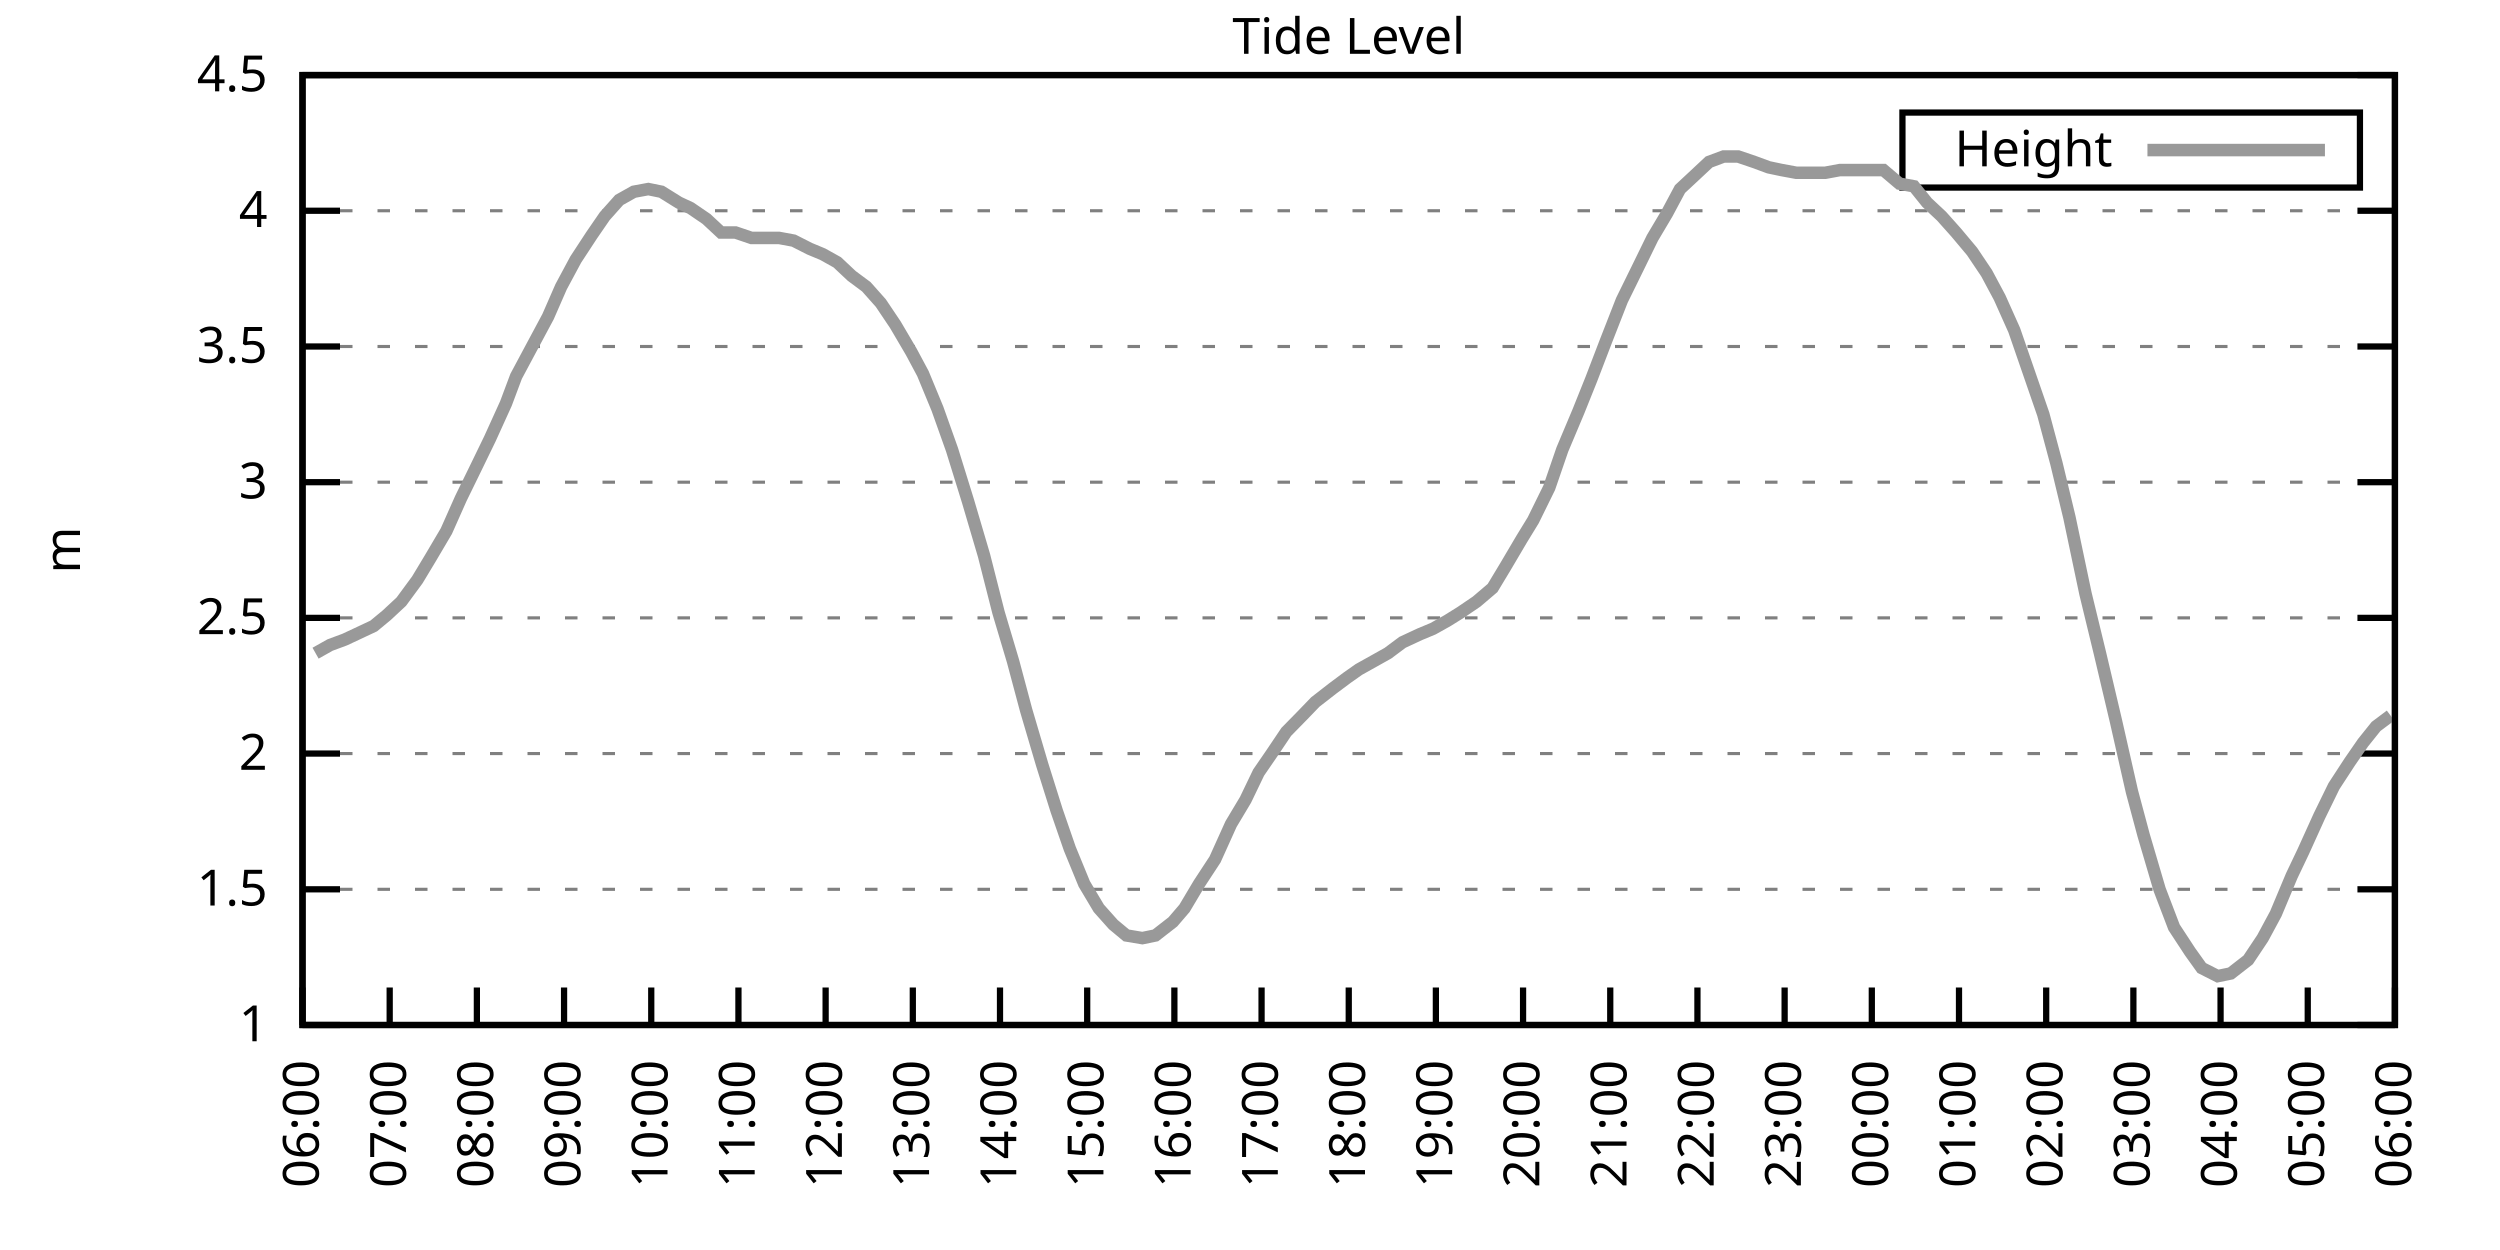
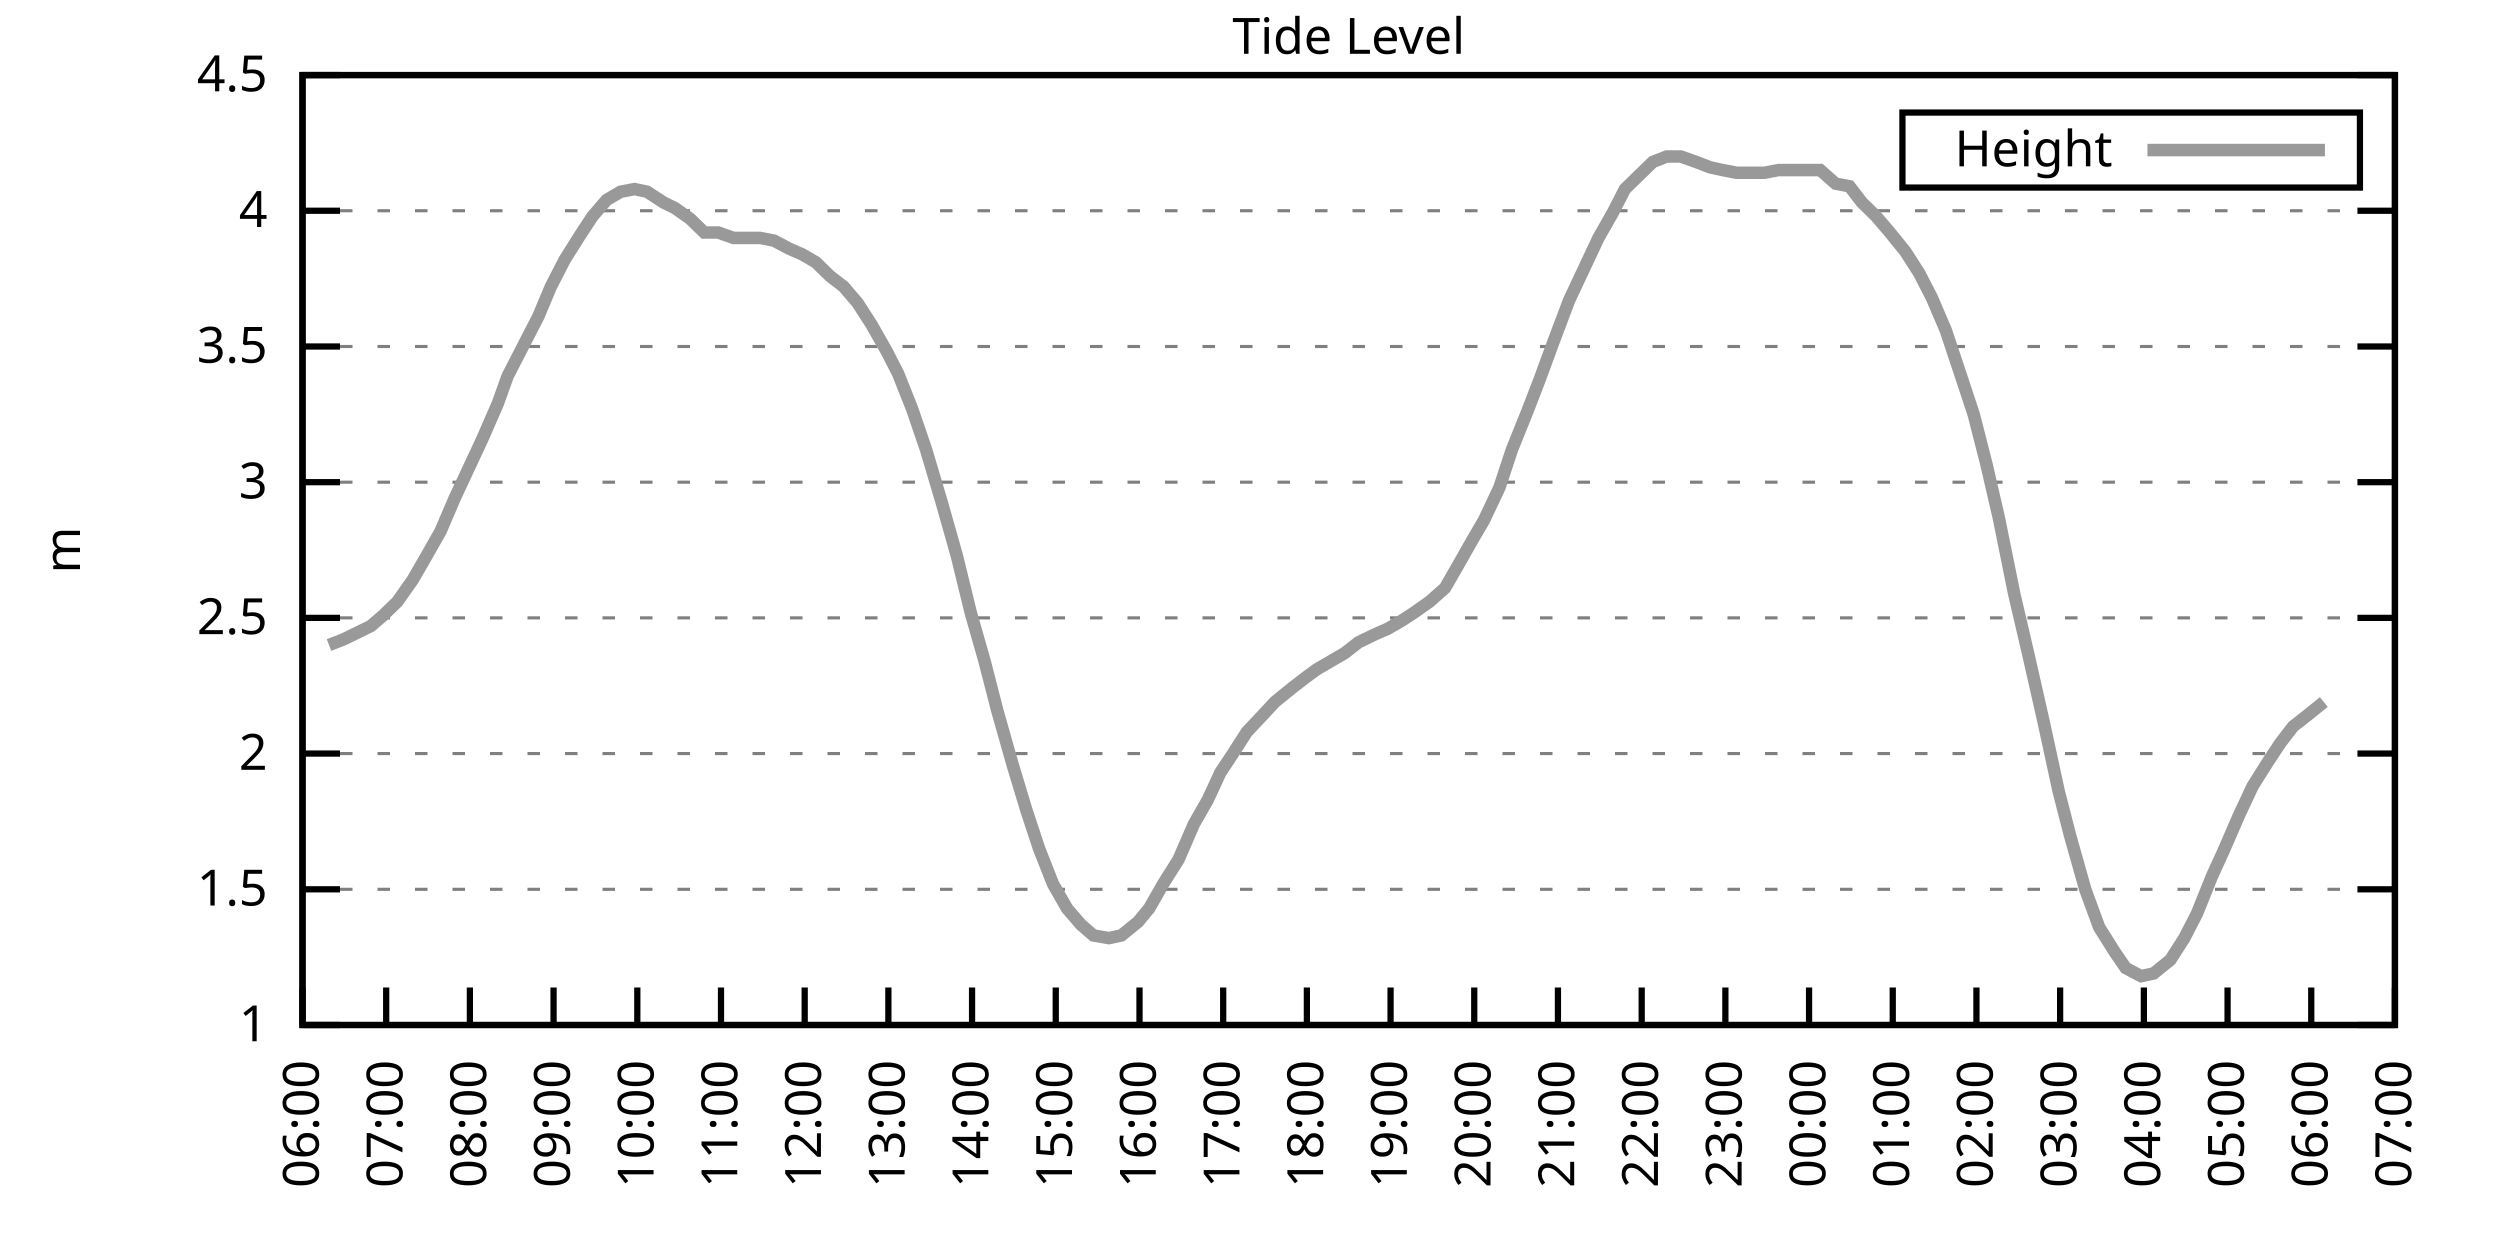
<svg xmlns="http://www.w3.org/2000/svg" xmlns:xlink="http://www.w3.org/1999/xlink" width="400" height="200" viewBox="0 0 400 200">
  <g id="gnuplot_canvas">
    <rect x="0" y="0" width="400" height="200" fill="none" />
    <defs>
      <circle id="gpDot" r="0.5" stroke-width="0.5" stroke="currentColor" />
      <path id="gpPt0" stroke-width="0.333" stroke="currentColor" d="M-1,0 h2 M0,-1 v2" />
      <path id="gpPt1" stroke-width="0.333" stroke="currentColor" d="M-1,-1 L1,1 M1,-1 L-1,1" />
      <path id="gpPt2" stroke-width="0.333" stroke="currentColor" d="M-1,0 L1,0 M0,-1 L0,1 M-1,-1 L1,1 M-1,1 L1,-1" />
      <rect id="gpPt3" stroke-width="0.333" stroke="currentColor" x="-1" y="-1" width="2" height="2" />
      <rect id="gpPt4" stroke-width="0.333" stroke="currentColor" fill="currentColor" x="-1" y="-1" width="2" height="2" />
      <circle id="gpPt5" stroke-width="0.333" stroke="currentColor" cx="0" cy="0" r="1" />
      <use xlink:href="#gpPt5" id="gpPt6" fill="currentColor" stroke="none" />
      <path id="gpPt7" stroke-width="0.333" stroke="currentColor" d="M0,-1.33 L-1.33,0.67 L1.33,0.67 z" />
      <use xlink:href="#gpPt7" id="gpPt8" fill="currentColor" stroke="none" />
      <use xlink:href="#gpPt7" id="gpPt9" stroke="currentColor" transform="rotate(180)" />
      <use xlink:href="#gpPt9" id="gpPt10" fill="currentColor" stroke="none" />
      <use xlink:href="#gpPt3" id="gpPt11" stroke="currentColor" transform="rotate(45)" />
      <use xlink:href="#gpPt11" id="gpPt12" fill="currentColor" stroke="none" />
      <path id="gpPt13" stroke-width="0.333" stroke="currentColor" d="M0,1.330 L1.265,0.411 L0.782,-1.067 L-0.782,-1.076 L-1.265,0.411 z" />
      <use xlink:href="#gpPt13" id="gpPt14" fill="currentColor" stroke="none" />
      <filter id="textbox" filterUnits="objectBoundingBox" x="0" y="0" height="1" width="1">
        <feFlood flood-color="white" flood-opacity="1" result="bgnd" />
        <feComposite in="SourceGraphic" in2="bgnd" operator="atop" />
      </filter>
      <filter id="greybox" filterUnits="objectBoundingBox" x="0" y="0" height="1" width="1">
        <feFlood flood-color="lightgrey" flood-opacity="1" result="grey" />
        <feComposite in="SourceGraphic" in2="grey" operator="atop" />
      </filter>
    </defs>
    <g fill="none" color="white" stroke="currentColor" stroke-width="1.00" stroke-linecap="butt" stroke-linejoin="miter">
</g>
    <g fill="none" color="black" stroke="currentColor" stroke-width="1.00" stroke-linecap="butt" stroke-linejoin="miter">
      <g stroke="none" shape-rendering="crispEdges">
        <polygon fill="rgb(255, 255, 255)" points="48.40,164.00 383.18,164.00 383.18,12.02 48.40,12.02 " />
      </g>
    </g>
    <g fill="none" color="black" stroke="currentColor" stroke-width="1.00" stroke-linecap="butt" stroke-linejoin="miter">
</g>
    <g fill="none" color="black" stroke="black" stroke-width="0.50" stroke-linecap="butt" stroke-linejoin="miter">
</g>
    <g fill="none" color="gray" stroke="currentColor" stroke-width="0.50" stroke-linecap="butt" stroke-linejoin="miter">
      <path stroke="gray" stroke-dasharray="2,4" class="gridline" d="M48.40,164.00 L383.19,164.00  " />
    </g>
    <g fill="none" color="gray" stroke="gray" stroke-width="1.00" stroke-linecap="butt" stroke-linejoin="miter">
</g>
    <g fill="none" color="black" stroke="currentColor" stroke-width="1.00" stroke-linecap="butt" stroke-linejoin="miter">
      <path stroke="black" d="M48.40,164.00 L54.40,164.00 M383.19,164.00 L377.19,164.00  " />
      <g transform="translate(42.80,166.60)" stroke="none" fill="black" font-family="Sans" font-size="8.00" text-anchor="end">
        <text>
          <tspan font-family="Sans"> 1</tspan>
        </text>
      </g>
    </g>
    <g fill="none" color="black" stroke="currentColor" stroke-width="1.00" stroke-linecap="butt" stroke-linejoin="miter">
</g>
    <g fill="none" color="black" stroke="black" stroke-width="0.50" stroke-linecap="butt" stroke-linejoin="miter">
</g>
    <g fill="none" color="gray" stroke="currentColor" stroke-width="0.50" stroke-linecap="butt" stroke-linejoin="miter">
      <path stroke="gray" stroke-dasharray="2,4" class="gridline" d="M48.40,142.29 L383.19,142.29  " />
    </g>
    <g fill="none" color="gray" stroke="gray" stroke-width="1.00" stroke-linecap="butt" stroke-linejoin="miter">
</g>
    <g fill="none" color="black" stroke="currentColor" stroke-width="1.00" stroke-linecap="butt" stroke-linejoin="miter">
      <path stroke="black" d="M48.40,142.29 L54.40,142.29 M383.19,142.29 L377.19,142.29  " />
      <g transform="translate(42.80,144.89)" stroke="none" fill="black" font-family="Sans" font-size="8.00" text-anchor="end">
        <text>
          <tspan font-family="Sans"> 1.5</tspan>
        </text>
      </g>
    </g>
    <g fill="none" color="black" stroke="currentColor" stroke-width="1.00" stroke-linecap="butt" stroke-linejoin="miter">
</g>
    <g fill="none" color="black" stroke="black" stroke-width="0.50" stroke-linecap="butt" stroke-linejoin="miter">
</g>
    <g fill="none" color="gray" stroke="currentColor" stroke-width="0.50" stroke-linecap="butt" stroke-linejoin="miter">
      <path stroke="gray" stroke-dasharray="2,4" class="gridline" d="M48.40,120.57 L383.19,120.57  " />
    </g>
    <g fill="none" color="gray" stroke="gray" stroke-width="1.00" stroke-linecap="butt" stroke-linejoin="miter">
</g>
    <g fill="none" color="black" stroke="currentColor" stroke-width="1.00" stroke-linecap="butt" stroke-linejoin="miter">
      <path stroke="black" d="M48.40,120.57 L54.40,120.57 M383.19,120.57 L377.19,120.57  " />
      <g transform="translate(42.80,123.17)" stroke="none" fill="black" font-family="Sans" font-size="8.00" text-anchor="end">
        <text>
          <tspan font-family="Sans"> 2</tspan>
        </text>
      </g>
    </g>
    <g fill="none" color="black" stroke="currentColor" stroke-width="1.00" stroke-linecap="butt" stroke-linejoin="miter">
</g>
    <g fill="none" color="black" stroke="black" stroke-width="0.50" stroke-linecap="butt" stroke-linejoin="miter">
</g>
    <g fill="none" color="gray" stroke="currentColor" stroke-width="0.50" stroke-linecap="butt" stroke-linejoin="miter">
      <path stroke="gray" stroke-dasharray="2,4" class="gridline" d="M48.40,98.86 L383.19,98.86  " />
    </g>
    <g fill="none" color="gray" stroke="gray" stroke-width="1.00" stroke-linecap="butt" stroke-linejoin="miter">
</g>
    <g fill="none" color="black" stroke="currentColor" stroke-width="1.00" stroke-linecap="butt" stroke-linejoin="miter">
      <path stroke="black" d="M48.40,98.86 L54.40,98.86 M383.19,98.86 L377.19,98.86  " />
      <g transform="translate(42.80,101.46)" stroke="none" fill="black" font-family="Sans" font-size="8.00" text-anchor="end">
        <text>
          <tspan font-family="Sans"> 2.5</tspan>
        </text>
      </g>
    </g>
    <g fill="none" color="black" stroke="currentColor" stroke-width="1.00" stroke-linecap="butt" stroke-linejoin="miter">
</g>
    <g fill="none" color="black" stroke="black" stroke-width="0.50" stroke-linecap="butt" stroke-linejoin="miter">
</g>
    <g fill="none" color="gray" stroke="currentColor" stroke-width="0.50" stroke-linecap="butt" stroke-linejoin="miter">
      <path stroke="gray" stroke-dasharray="2,4" class="gridline" d="M48.40,77.15 L383.19,77.15  " />
    </g>
    <g fill="none" color="gray" stroke="gray" stroke-width="1.00" stroke-linecap="butt" stroke-linejoin="miter">
</g>
    <g fill="none" color="black" stroke="currentColor" stroke-width="1.00" stroke-linecap="butt" stroke-linejoin="miter">
      <path stroke="black" d="M48.40,77.15 L54.40,77.15 M383.19,77.15 L377.19,77.15  " />
      <g transform="translate(42.80,79.75)" stroke="none" fill="black" font-family="Sans" font-size="8.00" text-anchor="end">
        <text>
          <tspan font-family="Sans"> 3</tspan>
        </text>
      </g>
    </g>
    <g fill="none" color="black" stroke="currentColor" stroke-width="1.00" stroke-linecap="butt" stroke-linejoin="miter">
</g>
    <g fill="none" color="black" stroke="black" stroke-width="0.50" stroke-linecap="butt" stroke-linejoin="miter">
</g>
    <g fill="none" color="gray" stroke="currentColor" stroke-width="0.50" stroke-linecap="butt" stroke-linejoin="miter">
      <path stroke="gray" stroke-dasharray="2,4" class="gridline" d="M48.40,55.44 L383.19,55.44  " />
    </g>
    <g fill="none" color="gray" stroke="gray" stroke-width="1.00" stroke-linecap="butt" stroke-linejoin="miter">
</g>
    <g fill="none" color="black" stroke="currentColor" stroke-width="1.00" stroke-linecap="butt" stroke-linejoin="miter">
      <path stroke="black" d="M48.40,55.44 L54.40,55.44 M383.19,55.44 L377.19,55.44  " />
      <g transform="translate(42.80,58.04)" stroke="none" fill="black" font-family="Sans" font-size="8.00" text-anchor="end">
        <text>
          <tspan font-family="Sans"> 3.5</tspan>
        </text>
      </g>
    </g>
    <g fill="none" color="black" stroke="currentColor" stroke-width="1.00" stroke-linecap="butt" stroke-linejoin="miter">
</g>
    <g fill="none" color="black" stroke="black" stroke-width="0.50" stroke-linecap="butt" stroke-linejoin="miter">
</g>
    <g fill="none" color="gray" stroke="currentColor" stroke-width="0.50" stroke-linecap="butt" stroke-linejoin="miter">
      <path stroke="gray" stroke-dasharray="2,4" class="gridline" d="M48.40,33.72 L383.19,33.72  " />
    </g>
    <g fill="none" color="gray" stroke="gray" stroke-width="1.00" stroke-linecap="butt" stroke-linejoin="miter">
</g>
    <g fill="none" color="black" stroke="currentColor" stroke-width="1.00" stroke-linecap="butt" stroke-linejoin="miter">
      <path stroke="black" d="M48.40,33.72 L54.40,33.72 M383.19,33.72 L377.19,33.72  " />
      <g transform="translate(42.80,36.32)" stroke="none" fill="black" font-family="Sans" font-size="8.00" text-anchor="end">
        <text>
          <tspan font-family="Sans"> 4</tspan>
        </text>
      </g>
    </g>
    <g fill="none" color="black" stroke="currentColor" stroke-width="1.00" stroke-linecap="butt" stroke-linejoin="miter">
</g>
    <g fill="none" color="black" stroke="black" stroke-width="0.50" stroke-linecap="butt" stroke-linejoin="miter">
</g>
    <g fill="none" color="gray" stroke="currentColor" stroke-width="0.50" stroke-linecap="butt" stroke-linejoin="miter">
      <path stroke="gray" stroke-dasharray="2,4" class="gridline" d="M48.40,12.01 L383.19,12.01  " />
    </g>
    <g fill="none" color="gray" stroke="gray" stroke-width="1.00" stroke-linecap="butt" stroke-linejoin="miter">
</g>
    <g fill="none" color="black" stroke="currentColor" stroke-width="1.00" stroke-linecap="butt" stroke-linejoin="miter">
      <path stroke="black" d="M48.40,12.01 L54.40,12.01 M383.19,12.01 L377.19,12.01  " />
      <g transform="translate(42.80,14.61)" stroke="none" fill="black" font-family="Sans" font-size="8.00" text-anchor="end">
        <text>
          <tspan font-family="Sans"> 4.5</tspan>
        </text>
      </g>
    </g>
    <g fill="none" color="black" stroke="currentColor" stroke-width="1.00" stroke-linecap="butt" stroke-linejoin="miter">
      <path stroke="black" d="M48.40,164.00 L48.40,158.00  " />
      <g transform="translate(51.00,169.60) rotate(270.00)" stroke="none" fill="black" font-family="Sans" font-size="8.00" text-anchor="end">
        <text>
          <tspan font-family="Sans">06:00</tspan>
        </text>
      </g>
    </g>
    <g fill="none" color="black" stroke="currentColor" stroke-width="1.00" stroke-linecap="butt" stroke-linejoin="miter">
-       <path stroke="black" d="M62.35,164.00 L62.35,158.00  " />
-       <g transform="translate(64.95,169.60) rotate(270.00)" stroke="none" fill="black" font-family="Sans" font-size="8.00" text-anchor="end">
+       <path stroke="black" d="M61.79,164.00 L61.79,158.00  " />
+       <g transform="translate(64.39,169.60) rotate(270.00)" stroke="none" fill="black" font-family="Sans" font-size="8.00" text-anchor="end">
        <text>
          <tspan font-family="Sans">07:00</tspan>
        </text>
      </g>
    </g>
    <g fill="none" color="black" stroke="currentColor" stroke-width="1.00" stroke-linecap="butt" stroke-linejoin="miter">
-       <path stroke="black" d="M76.30,164.00 L76.30,158.00  " />
-       <g transform="translate(78.90,169.60) rotate(270.00)" stroke="none" fill="black" font-family="Sans" font-size="8.00" text-anchor="end">
+       <path stroke="black" d="M75.18,164.00 L75.18,158.00  " />
+       <g transform="translate(77.78,169.60) rotate(270.00)" stroke="none" fill="black" font-family="Sans" font-size="8.00" text-anchor="end">
        <text>
          <tspan font-family="Sans">08:00</tspan>
        </text>
      </g>
    </g>
    <g fill="none" color="black" stroke="currentColor" stroke-width="1.00" stroke-linecap="butt" stroke-linejoin="miter">
-       <path stroke="black" d="M90.25,164.00 L90.25,158.00  " />
-       <g transform="translate(92.85,169.60) rotate(270.00)" stroke="none" fill="black" font-family="Sans" font-size="8.00" text-anchor="end">
+       <path stroke="black" d="M88.57,164.00 L88.57,158.00  " />
+       <g transform="translate(91.17,169.60) rotate(270.00)" stroke="none" fill="black" font-family="Sans" font-size="8.00" text-anchor="end">
        <text>
          <tspan font-family="Sans">09:00</tspan>
        </text>
      </g>
    </g>
    <g fill="none" color="black" stroke="currentColor" stroke-width="1.00" stroke-linecap="butt" stroke-linejoin="miter">
-       <path stroke="black" d="M104.20,164.00 L104.20,158.00  " />
-       <g transform="translate(106.80,169.60) rotate(270.00)" stroke="none" fill="black" font-family="Sans" font-size="8.00" text-anchor="end">
+       <path stroke="black" d="M101.97,164.00 L101.97,158.00  " />
+       <g transform="translate(104.57,169.60) rotate(270.00)" stroke="none" fill="black" font-family="Sans" font-size="8.00" text-anchor="end">
        <text>
          <tspan font-family="Sans">10:00</tspan>
        </text>
      </g>
    </g>
    <g fill="none" color="black" stroke="currentColor" stroke-width="1.00" stroke-linecap="butt" stroke-linejoin="miter">
-       <path stroke="black" d="M118.15,164.00 L118.15,158.00  " />
-       <g transform="translate(120.75,169.60) rotate(270.00)" stroke="none" fill="black" font-family="Sans" font-size="8.00" text-anchor="end">
+       <path stroke="black" d="M115.36,164.00 L115.36,158.00  " />
+       <g transform="translate(117.96,169.60) rotate(270.00)" stroke="none" fill="black" font-family="Sans" font-size="8.00" text-anchor="end">
        <text>
          <tspan font-family="Sans">11:00</tspan>
        </text>
      </g>
    </g>
    <g fill="none" color="black" stroke="currentColor" stroke-width="1.00" stroke-linecap="butt" stroke-linejoin="miter">
-       <path stroke="black" d="M132.10,164.00 L132.10,158.00  " />
-       <g transform="translate(134.70,169.60) rotate(270.00)" stroke="none" fill="black" font-family="Sans" font-size="8.00" text-anchor="end">
+       <path stroke="black" d="M128.75,164.00 L128.75,158.00  " />
+       <g transform="translate(131.35,169.60) rotate(270.00)" stroke="none" fill="black" font-family="Sans" font-size="8.00" text-anchor="end">
        <text>
          <tspan font-family="Sans">12:00</tspan>
        </text>
      </g>
    </g>
    <g fill="none" color="black" stroke="currentColor" stroke-width="1.00" stroke-linecap="butt" stroke-linejoin="miter">
-       <path stroke="black" d="M146.05,164.00 L146.05,158.00  " />
-       <g transform="translate(148.65,169.60) rotate(270.00)" stroke="none" fill="black" font-family="Sans" font-size="8.00" text-anchor="end">
+       <path stroke="black" d="M142.14,164.00 L142.14,158.00  " />
+       <g transform="translate(144.74,169.60) rotate(270.00)" stroke="none" fill="black" font-family="Sans" font-size="8.00" text-anchor="end">
        <text>
          <tspan font-family="Sans">13:00</tspan>
        </text>
      </g>
    </g>
    <g fill="none" color="black" stroke="currentColor" stroke-width="1.00" stroke-linecap="butt" stroke-linejoin="miter">
-       <path stroke="black" d="M160.00,164.00 L160.00,158.00  " />
-       <g transform="translate(162.60,169.60) rotate(270.00)" stroke="none" fill="black" font-family="Sans" font-size="8.00" text-anchor="end">
+       <path stroke="black" d="M155.53,164.00 L155.53,158.00  " />
+       <g transform="translate(158.13,169.60) rotate(270.00)" stroke="none" fill="black" font-family="Sans" font-size="8.00" text-anchor="end">
        <text>
          <tspan font-family="Sans">14:00</tspan>
        </text>
      </g>
    </g>
    <g fill="none" color="black" stroke="currentColor" stroke-width="1.00" stroke-linecap="butt" stroke-linejoin="miter">
-       <path stroke="black" d="M173.95,164.00 L173.95,158.00  " />
-       <g transform="translate(176.55,169.60) rotate(270.00)" stroke="none" fill="black" font-family="Sans" font-size="8.00" text-anchor="end">
+       <path stroke="black" d="M168.92,164.00 L168.92,158.00  " />
+       <g transform="translate(171.52,169.60) rotate(270.00)" stroke="none" fill="black" font-family="Sans" font-size="8.00" text-anchor="end">
        <text>
          <tspan font-family="Sans">15:00</tspan>
        </text>
      </g>
    </g>
    <g fill="none" color="black" stroke="currentColor" stroke-width="1.00" stroke-linecap="butt" stroke-linejoin="miter">
-       <path stroke="black" d="M187.90,164.00 L187.90,158.00  " />
-       <g transform="translate(190.50,169.60) rotate(270.00)" stroke="none" fill="black" font-family="Sans" font-size="8.00" text-anchor="end">
+       <path stroke="black" d="M182.32,164.00 L182.32,158.00  " />
+       <g transform="translate(184.92,169.60) rotate(270.00)" stroke="none" fill="black" font-family="Sans" font-size="8.00" text-anchor="end">
        <text>
          <tspan font-family="Sans">16:00</tspan>
        </text>
      </g>
    </g>
    <g fill="none" color="black" stroke="currentColor" stroke-width="1.00" stroke-linecap="butt" stroke-linejoin="miter">
-       <path stroke="black" d="M201.85,164.00 L201.85,158.00  " />
-       <g transform="translate(204.45,169.60) rotate(270.00)" stroke="none" fill="black" font-family="Sans" font-size="8.00" text-anchor="end">
+       <path stroke="black" d="M195.71,164.00 L195.71,158.00  " />
+       <g transform="translate(198.31,169.60) rotate(270.00)" stroke="none" fill="black" font-family="Sans" font-size="8.00" text-anchor="end">
        <text>
          <tspan font-family="Sans">17:00</tspan>
        </text>
      </g>
    </g>
    <g fill="none" color="black" stroke="currentColor" stroke-width="1.00" stroke-linecap="butt" stroke-linejoin="miter">
-       <path stroke="black" d="M215.80,164.00 L215.80,158.00  " />
-       <g transform="translate(218.40,169.60) rotate(270.00)" stroke="none" fill="black" font-family="Sans" font-size="8.00" text-anchor="end">
+       <path stroke="black" d="M209.10,164.00 L209.10,158.00  " />
+       <g transform="translate(211.70,169.60) rotate(270.00)" stroke="none" fill="black" font-family="Sans" font-size="8.00" text-anchor="end">
        <text>
          <tspan font-family="Sans">18:00</tspan>
        </text>
      </g>
    </g>
    <g fill="none" color="black" stroke="currentColor" stroke-width="1.00" stroke-linecap="butt" stroke-linejoin="miter">
-       <path stroke="black" d="M229.74,164.00 L229.74,158.00  " />
-       <g transform="translate(232.34,169.60) rotate(270.00)" stroke="none" fill="black" font-family="Sans" font-size="8.00" text-anchor="end">
+       <path stroke="black" d="M222.49,164.00 L222.49,158.00  " />
+       <g transform="translate(225.09,169.60) rotate(270.00)" stroke="none" fill="black" font-family="Sans" font-size="8.00" text-anchor="end">
        <text>
          <tspan font-family="Sans">19:00</tspan>
        </text>
      </g>
    </g>
    <g fill="none" color="black" stroke="currentColor" stroke-width="1.00" stroke-linecap="butt" stroke-linejoin="miter">
-       <path stroke="black" d="M243.69,164.00 L243.69,158.00  " />
-       <g transform="translate(246.29,169.60) rotate(270.00)" stroke="none" fill="black" font-family="Sans" font-size="8.00" text-anchor="end">
+       <path stroke="black" d="M235.88,164.00 L235.88,158.00  " />
+       <g transform="translate(238.48,169.60) rotate(270.00)" stroke="none" fill="black" font-family="Sans" font-size="8.00" text-anchor="end">
        <text>
          <tspan font-family="Sans">20:00</tspan>
        </text>
      </g>
    </g>
    <g fill="none" color="black" stroke="currentColor" stroke-width="1.00" stroke-linecap="butt" stroke-linejoin="miter">
-       <path stroke="black" d="M257.64,164.00 L257.64,158.00  " />
-       <g transform="translate(260.24,169.60) rotate(270.00)" stroke="none" fill="black" font-family="Sans" font-size="8.00" text-anchor="end">
+       <path stroke="black" d="M249.27,164.00 L249.27,158.00  " />
+       <g transform="translate(251.87,169.60) rotate(270.00)" stroke="none" fill="black" font-family="Sans" font-size="8.00" text-anchor="end">
        <text>
          <tspan font-family="Sans">21:00</tspan>
        </text>
      </g>
    </g>
    <g fill="none" color="black" stroke="currentColor" stroke-width="1.00" stroke-linecap="butt" stroke-linejoin="miter">
-       <path stroke="black" d="M271.59,164.00 L271.59,158.00  " />
-       <g transform="translate(274.19,169.60) rotate(270.00)" stroke="none" fill="black" font-family="Sans" font-size="8.00" text-anchor="end">
+       <path stroke="black" d="M262.67,164.00 L262.67,158.00  " />
+       <g transform="translate(265.27,169.60) rotate(270.00)" stroke="none" fill="black" font-family="Sans" font-size="8.00" text-anchor="end">
        <text>
          <tspan font-family="Sans">22:00</tspan>
        </text>
      </g>
    </g>
    <g fill="none" color="black" stroke="currentColor" stroke-width="1.00" stroke-linecap="butt" stroke-linejoin="miter">
-       <path stroke="black" d="M285.54,164.00 L285.54,158.00  " />
-       <g transform="translate(288.14,169.60) rotate(270.00)" stroke="none" fill="black" font-family="Sans" font-size="8.00" text-anchor="end">
+       <path stroke="black" d="M276.06,164.00 L276.06,158.00  " />
+       <g transform="translate(278.66,169.60) rotate(270.00)" stroke="none" fill="black" font-family="Sans" font-size="8.00" text-anchor="end">
        <text>
          <tspan font-family="Sans">23:00</tspan>
        </text>
      </g>
    </g>
    <g fill="none" color="black" stroke="currentColor" stroke-width="1.00" stroke-linecap="butt" stroke-linejoin="miter">
-       <path stroke="black" d="M299.49,164.00 L299.49,158.00  " />
-       <g transform="translate(302.09,169.60) rotate(270.00)" stroke="none" fill="black" font-family="Sans" font-size="8.00" text-anchor="end">
+       <path stroke="black" d="M289.45,164.00 L289.45,158.00  " />
+       <g transform="translate(292.05,169.60) rotate(270.00)" stroke="none" fill="black" font-family="Sans" font-size="8.00" text-anchor="end">
        <text>
          <tspan font-family="Sans">00:00</tspan>
        </text>
      </g>
    </g>
    <g fill="none" color="black" stroke="currentColor" stroke-width="1.00" stroke-linecap="butt" stroke-linejoin="miter">
-       <path stroke="black" d="M313.44,164.00 L313.44,158.00  " />
-       <g transform="translate(316.04,169.60) rotate(270.00)" stroke="none" fill="black" font-family="Sans" font-size="8.00" text-anchor="end">
+       <path stroke="black" d="M302.84,164.00 L302.84,158.00  " />
+       <g transform="translate(305.44,169.60) rotate(270.00)" stroke="none" fill="black" font-family="Sans" font-size="8.00" text-anchor="end">
        <text>
          <tspan font-family="Sans">01:00</tspan>
        </text>
      </g>
    </g>
    <g fill="none" color="black" stroke="currentColor" stroke-width="1.00" stroke-linecap="butt" stroke-linejoin="miter">
-       <path stroke="black" d="M327.39,164.00 L327.39,158.00  " />
-       <g transform="translate(329.99,169.60) rotate(270.00)" stroke="none" fill="black" font-family="Sans" font-size="8.00" text-anchor="end">
+       <path stroke="black" d="M316.23,164.00 L316.23,158.00  " />
+       <g transform="translate(318.83,169.60) rotate(270.00)" stroke="none" fill="black" font-family="Sans" font-size="8.00" text-anchor="end">
        <text>
          <tspan font-family="Sans">02:00</tspan>
        </text>
      </g>
    </g>
    <g fill="none" color="black" stroke="currentColor" stroke-width="1.00" stroke-linecap="butt" stroke-linejoin="miter">
-       <path stroke="black" d="M341.34,164.00 L341.34,158.00  " />
-       <g transform="translate(343.94,169.60) rotate(270.00)" stroke="none" fill="black" font-family="Sans" font-size="8.00" text-anchor="end">
+       <path stroke="black" d="M329.62,164.00 L329.62,158.00  " />
+       <g transform="translate(332.22,169.60) rotate(270.00)" stroke="none" fill="black" font-family="Sans" font-size="8.00" text-anchor="end">
        <text>
          <tspan font-family="Sans">03:00</tspan>
        </text>
      </g>
    </g>
    <g fill="none" color="black" stroke="currentColor" stroke-width="1.00" stroke-linecap="butt" stroke-linejoin="miter">
-       <path stroke="black" d="M355.29,164.00 L355.29,158.00  " />
-       <g transform="translate(357.89,169.60) rotate(270.00)" stroke="none" fill="black" font-family="Sans" font-size="8.00" text-anchor="end">
+       <path stroke="black" d="M343.02,164.00 L343.02,158.00  " />
+       <g transform="translate(345.62,169.60) rotate(270.00)" stroke="none" fill="black" font-family="Sans" font-size="8.00" text-anchor="end">
        <text>
          <tspan font-family="Sans">04:00</tspan>
        </text>
      </g>
    </g>
    <g fill="none" color="black" stroke="currentColor" stroke-width="1.00" stroke-linecap="butt" stroke-linejoin="miter">
-       <path stroke="black" d="M369.24,164.00 L369.24,158.00  " />
-       <g transform="translate(371.84,169.60) rotate(270.00)" stroke="none" fill="black" font-family="Sans" font-size="8.00" text-anchor="end">
+       <path stroke="black" d="M356.41,164.00 L356.41,158.00  " />
+       <g transform="translate(359.01,169.60) rotate(270.00)" stroke="none" fill="black" font-family="Sans" font-size="8.00" text-anchor="end">
        <text>
          <tspan font-family="Sans">05:00</tspan>
+         </text>
+       </g>
+     </g>
+     <g fill="none" color="black" stroke="currentColor" stroke-width="1.00" stroke-linecap="butt" stroke-linejoin="miter">
+       <path stroke="black" d="M369.80,164.00 L369.80,158.00  " />
+       <g transform="translate(372.40,169.60) rotate(270.00)" stroke="none" fill="black" font-family="Sans" font-size="8.00" text-anchor="end">
+         <text>
+           <tspan font-family="Sans">06:00</tspan>
        </text>
      </g>
    </g>
    <g fill="none" color="black" stroke="currentColor" stroke-width="1.00" stroke-linecap="butt" stroke-linejoin="miter">
      <path stroke="black" d="M383.19,164.00 L383.19,158.00  " />
      <g transform="translate(385.79,169.60) rotate(270.00)" stroke="none" fill="black" font-family="Sans" font-size="8.00" text-anchor="end">
        <text>
-           <tspan font-family="Sans">06:00</tspan>
+           <tspan font-family="Sans">07:00</tspan>
        </text>
      </g>
    </g>
    <g fill="none" color="black" stroke="currentColor" stroke-width="1.00" stroke-linecap="butt" stroke-linejoin="miter">
</g>
    <g fill="none" color="black" stroke="currentColor" stroke-width="1.00" stroke-linecap="butt" stroke-linejoin="miter">
      <path stroke="black" d="M48.40,12.01 L48.40,164.00 L383.19,164.00 L383.19,12.01 L48.40,12.01 Z  " />
    </g>
    <g fill="none" color="black" stroke="currentColor" stroke-width="1.00" stroke-linecap="butt" stroke-linejoin="miter">
</g>
    <g fill="none" color="black" stroke="currentColor" stroke-width="1.00" stroke-linecap="butt" stroke-linejoin="miter">
      <path stroke="black" d="M304.39,30.01 L304.39,18.01 L377.59,18.01 L377.59,30.01 L304.39,30.01 Z  " />
    </g>
    <g id="Tide_level_plot_1">
      <g fill="none" color="white" stroke="black" stroke-width="2.00" stroke-linecap="butt" stroke-linejoin="miter">
</g>
      <g fill="none" color="black" stroke="currentColor" stroke-width="2.00" stroke-linecap="butt" stroke-linejoin="miter">
        <g transform="translate(337.99,26.61)" stroke="none" fill="black" font-family="Sans" font-size="8.00" text-anchor="end">
          <text>
            <tspan font-family="Sans">Height</tspan>
          </text>
        </g>
      </g>
      <g fill="none" color="black" stroke="currentColor" stroke-width="2.00" stroke-linecap="butt" stroke-linejoin="miter">
-         <path stroke="rgb(153, 153, 153)" d="M343.59,24.01 L371.99,24.01 M50.49,104.51 L52.82,103.20 L55.14,102.34 L57.00,101.47 L59.79,100.16 L61.88,98.43   L64.21,96.26 L66.77,92.78 L68.86,89.31 L71.42,84.97 L73.74,79.75 L76.07,74.98 L78.39,70.20 L80.95,64.56   L82.58,60.21 L85.13,55.44 L87.69,50.66 L89.78,45.88 L92.11,41.54 L94.67,37.63 L96.76,34.59 L99.08,31.99   L101.41,30.68 L103.73,30.25 L105.83,30.68 L108.62,32.42 L110.48,33.29 L113.03,35.03 L115.36,37.20 L117.68,37.20   L120.24,38.07 L122.33,38.07 L124.66,38.07 L126.98,38.50 L129.54,39.80 L131.63,40.67 L133.96,41.97 L136.28,44.15   L138.61,45.88 L140.93,48.49 L143.26,51.96 L145.81,56.30 L147.67,59.78 L150.00,65.42 L152.32,71.94 L154.88,80.19   L157.44,88.87 L159.76,97.99 L162.09,105.81 L164.18,113.63 L166.74,122.31 L169.06,129.69 L171.16,135.77 L173.48,141.42   L175.81,145.33 L178.13,147.93 L180.22,149.67 L182.78,150.10 L184.87,149.67 L187.66,147.50 L189.52,145.33 L191.85,141.42   L194.41,137.51 L196.96,131.86 L199.29,127.96 L201.38,123.61 L203.47,120.57 L205.80,117.10 L208.36,114.49 L210.45,112.32   L213.24,110.15 L215.56,108.42 L217.42,107.11 L219.75,105.81 L222.07,104.51 L224.40,102.77 L227.19,101.47 L229.28,100.60   L231.60,99.30 L233.70,97.99 L236.25,96.26 L238.81,94.08 L240.90,90.61 L243.46,86.27 L245.32,83.23 L247.88,78.02   L249.97,71.94 L252.53,65.86 L254.62,60.65 L256.95,54.57 L259.50,48.05 L262.06,42.84 L264.39,38.07 L266.71,34.16   L268.80,30.25 L271.13,28.08 L273.45,25.91 L275.78,25.04 L278.10,25.04 L280.66,25.91 L282.99,26.77 L285.08,27.21   L287.40,27.64 L289.73,27.64 L292.05,27.64 L294.38,27.21 L296.70,27.21 L299.26,27.21 L301.35,27.21 L303.91,29.38   L306.23,29.81 L308.33,32.42 L310.65,34.59 L312.98,37.20 L315.53,40.24 L317.86,43.71 L319.95,47.62 L322.28,52.83   L324.83,60.21 L326.93,66.29 L329.02,74.11 L331.11,82.79 L333.67,94.95 L335.99,104.51 L338.55,115.36 L341.11,126.65   L342.97,133.60 L345.53,142.29 L347.85,148.37 L350.41,152.28 L352.27,154.88 L354.83,156.18 L356.92,155.75 L359.71,153.58   L362.03,150.10 L364.13,146.20 L366.68,140.12 L368.54,136.21 L371.10,130.56 L373.43,125.79 L375.98,121.88 L378.08,118.84   L380.17,116.23 L382.49,114.49  " />
+         <path stroke="rgb(153, 153, 153)" d="M343.59,24.01 L371.99,24.01 M52.64,103.20 L54.87,102.34 L56.66,101.47 L59.34,100.16 L61.35,98.43 L63.58,96.26   L66.03,92.78 L68.04,89.31 L70.50,84.97 L72.73,79.75 L74.96,74.98 L77.19,70.20 L79.65,64.56 L81.21,60.21   L83.66,55.44 L86.12,50.66 L88.13,45.88 L90.36,41.54 L92.82,37.63 L94.82,34.59 L97.06,31.99 L99.29,30.68   L101.52,30.25 L103.53,30.68 L106.21,32.42 L107.99,33.29 L110.45,35.03 L112.68,37.20 L114.91,37.20 L117.37,38.07   L119.38,38.07 L121.61,38.07 L123.84,38.50 L126.29,39.80 L128.30,40.67 L130.54,41.97 L132.77,44.15 L135.00,45.88   L137.23,48.49 L139.46,51.96 L141.92,56.30 L143.70,59.78 L145.94,65.42 L148.17,71.94 L150.62,80.19 L153.08,88.87   L155.31,97.99 L157.54,105.81 L159.55,113.63 L162.01,122.31 L164.24,129.69 L166.25,135.77 L168.48,141.42 L170.71,145.33   L172.94,147.93 L174.95,149.67 L177.41,150.10 L179.41,149.67 L182.09,147.50 L183.88,145.33 L186.11,141.42 L188.57,137.51   L191.02,131.86 L193.25,127.96 L195.26,123.61 L197.27,120.57 L199.50,117.10 L201.96,114.49 L203.97,112.32 L206.64,110.15   L208.88,108.42 L210.66,107.11 L212.89,105.81 L215.13,104.51 L217.36,102.77 L220.04,101.47 L222.04,100.60 L224.28,99.30   L226.29,97.99 L228.74,96.26 L231.20,94.08 L233.20,90.61 L235.66,86.27 L237.44,83.23 L239.90,78.02 L241.91,71.94   L244.36,65.86 L246.37,60.65 L248.60,54.57 L251.06,48.05 L253.51,42.84 L255.75,38.07 L257.98,34.16 L259.99,30.25   L262.22,28.08 L264.45,25.91 L266.68,25.04 L268.92,25.04 L271.37,25.91 L273.60,26.77 L275.61,27.21 L277.84,27.64   L280.07,27.64 L282.31,27.64 L284.54,27.21 L286.77,27.21 L289.23,27.21 L291.23,27.21 L293.69,29.38 L295.92,29.81   L297.93,32.42 L300.16,34.59 L302.39,37.20 L304.85,40.24 L307.08,43.71 L309.09,47.62 L311.32,52.83 L313.78,60.21   L315.79,66.29 L317.79,74.11 L319.80,82.79 L322.26,94.95 L324.49,104.51 L326.95,115.36 L329.40,126.65 L331.19,133.60   L333.64,142.29 L335.87,148.37 L338.33,152.28 L340.11,154.88 L342.57,156.18 L344.58,155.75 L347.26,153.58 L349.49,150.10   L351.50,146.20 L353.95,140.12 L355.74,136.21 L358.19,130.56 L360.42,125.79 L362.88,121.88 L364.89,118.84 L366.90,116.23   L369.13,114.49 L371.81,112.32  " />
      </g>
    </g>
    <g fill="none" color="black" stroke="currentColor" stroke-width="2.00" stroke-linecap="butt" stroke-linejoin="miter">
</g>
    <g fill="none" color="black" stroke="black" stroke-width="1.00" stroke-linecap="butt" stroke-linejoin="miter">
</g>
    <g fill="none" color="black" stroke="currentColor" stroke-width="1.00" stroke-linecap="butt" stroke-linejoin="miter">
      <path stroke="black" d="M48.40,12.01 L48.40,164.00 L383.19,164.00 L383.19,12.01 L48.40,12.01 Z  " />
      <g transform="translate(12.80,88.01) rotate(270.00)" stroke="none" fill="black" font-family="Sans" font-size="8.00" text-anchor="middle">
        <text>
          <tspan font-family="Sans">m</tspan>
        </text>
      </g>
    </g>
    <g fill="none" color="black" stroke="currentColor" stroke-width="1.00" stroke-linecap="butt" stroke-linejoin="miter">
</g>
    <g fill="none" color="black" stroke="currentColor" stroke-width="1.00" stroke-linecap="butt" stroke-linejoin="miter">
      <g transform="translate(215.79,8.61)" stroke="none" fill="black" font-family="Sans" font-size="8.00" text-anchor="middle">
        <text>
          <tspan font-family="Sans">Tide Level</tspan>
        </text>
      </g>
    </g>
    <g fill="none" color="black" stroke="currentColor" stroke-width="1.00" stroke-linecap="butt" stroke-linejoin="miter">
</g>
  </g>
</svg>
